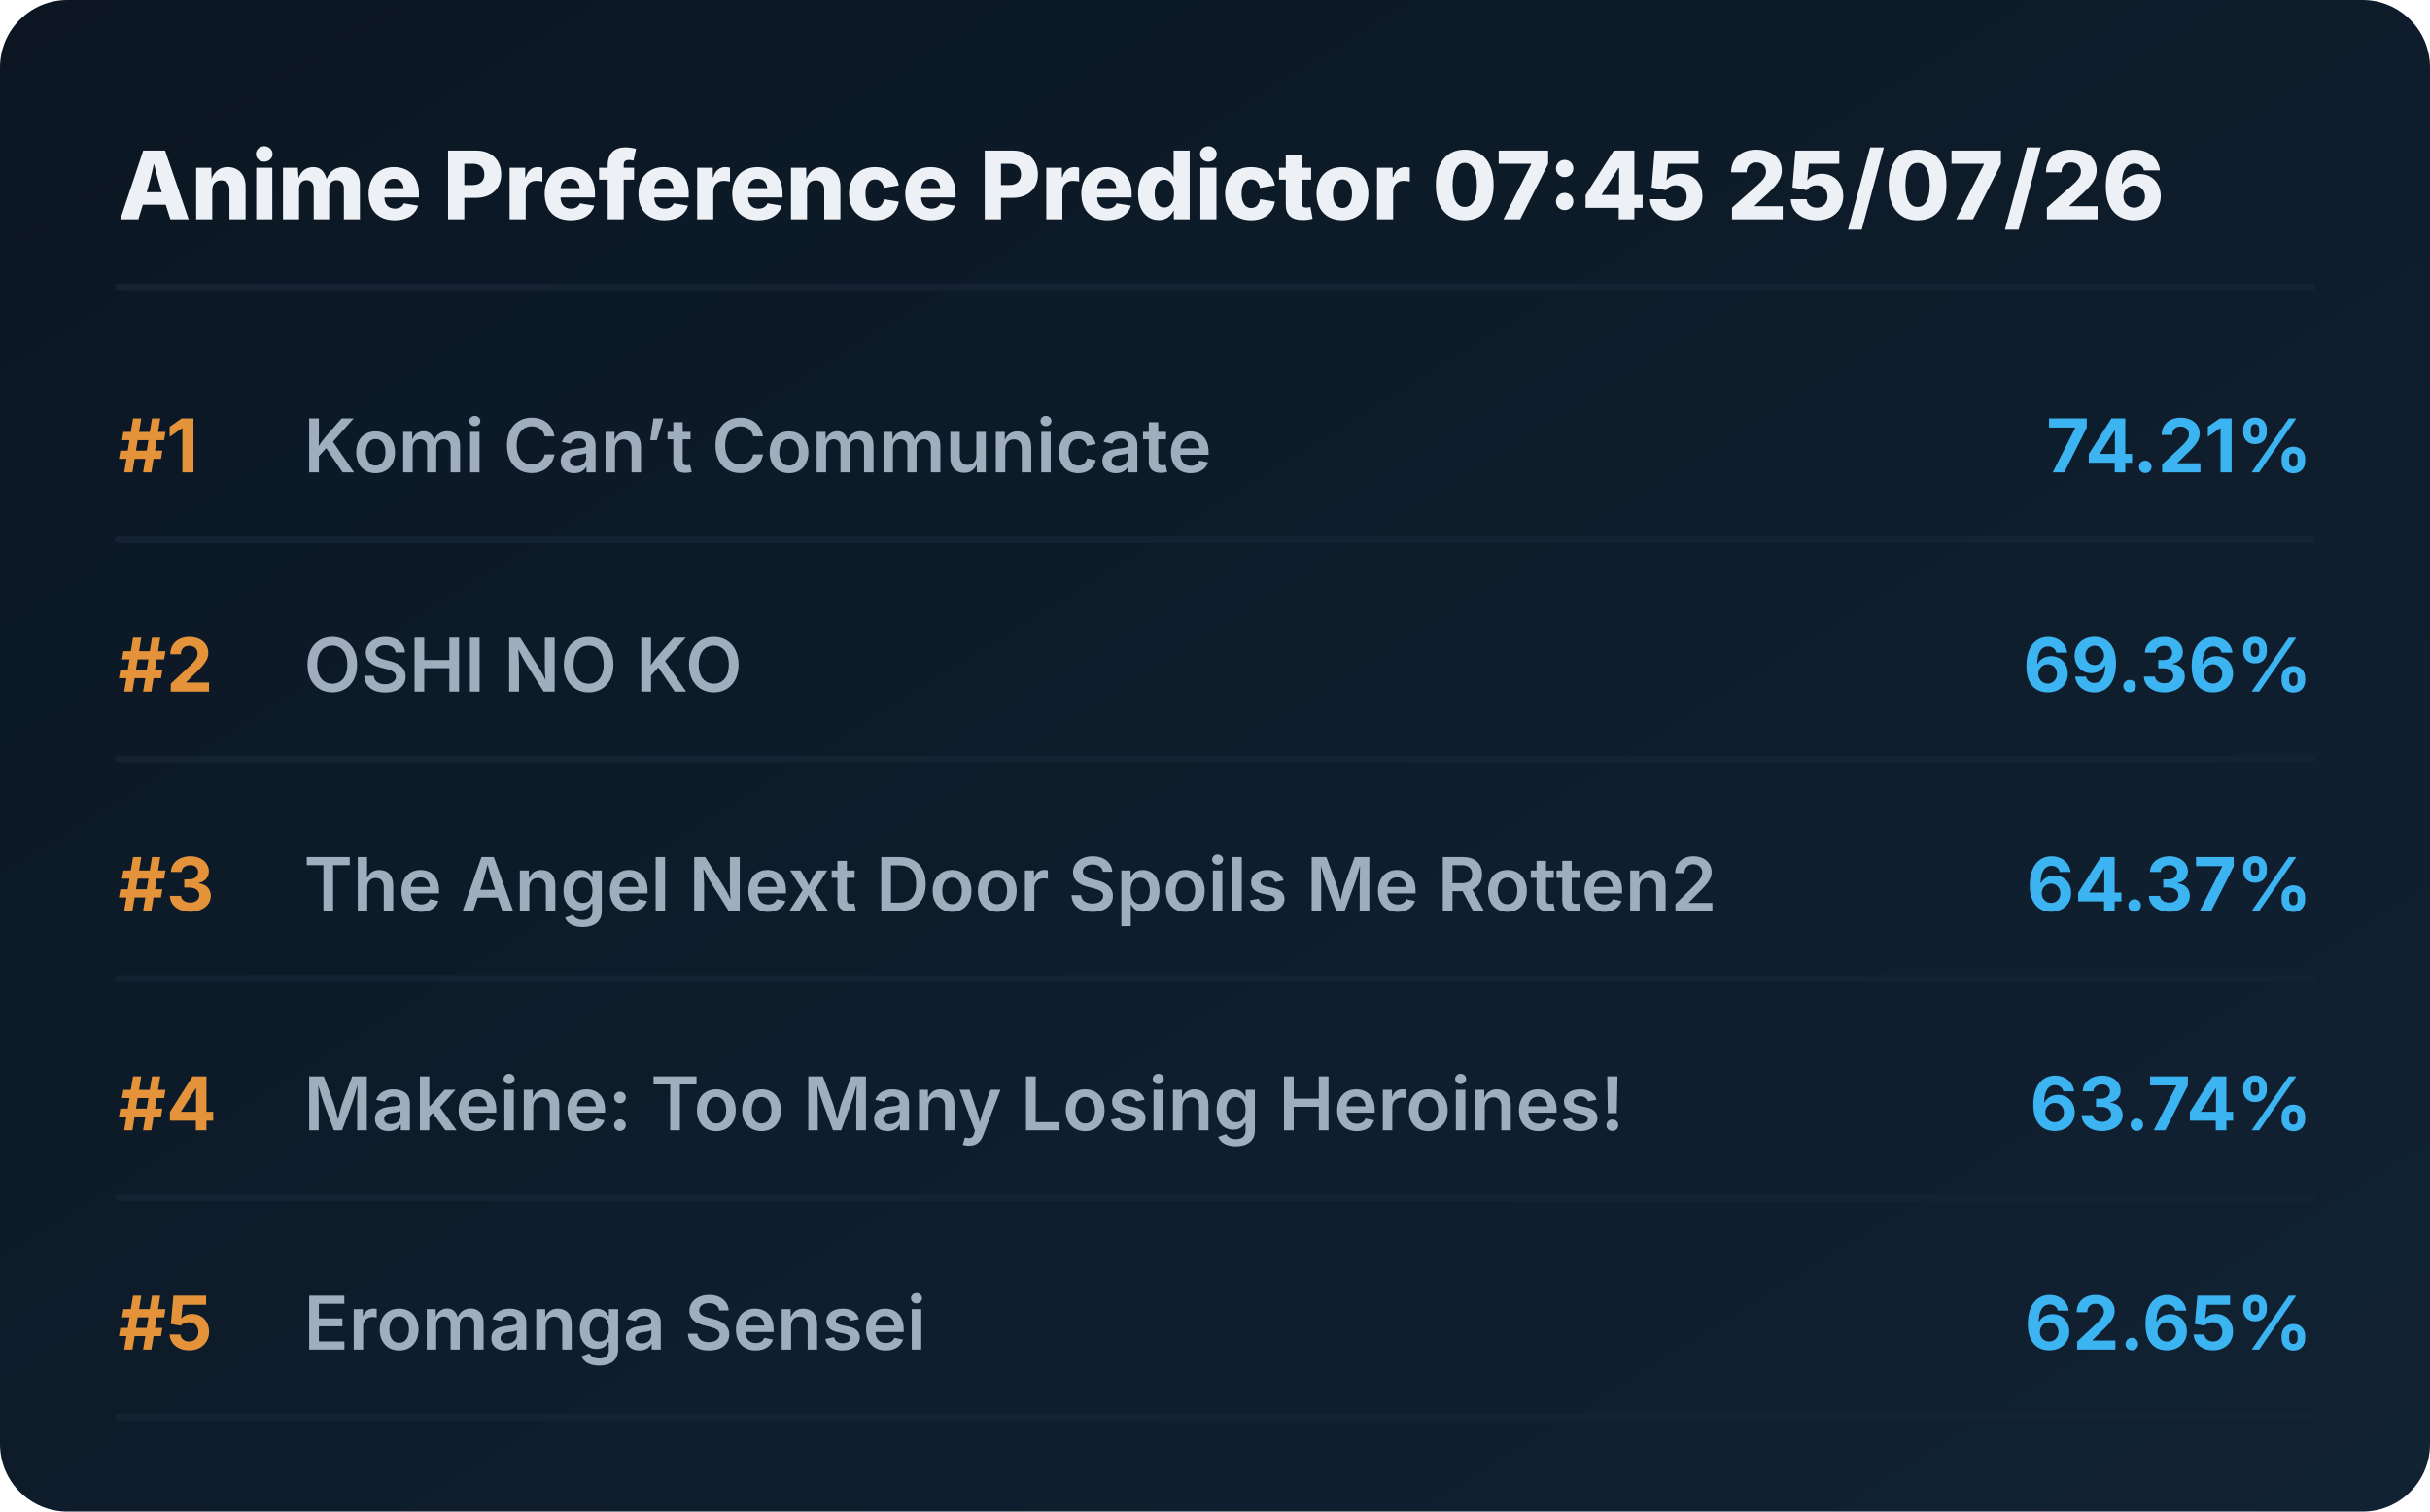
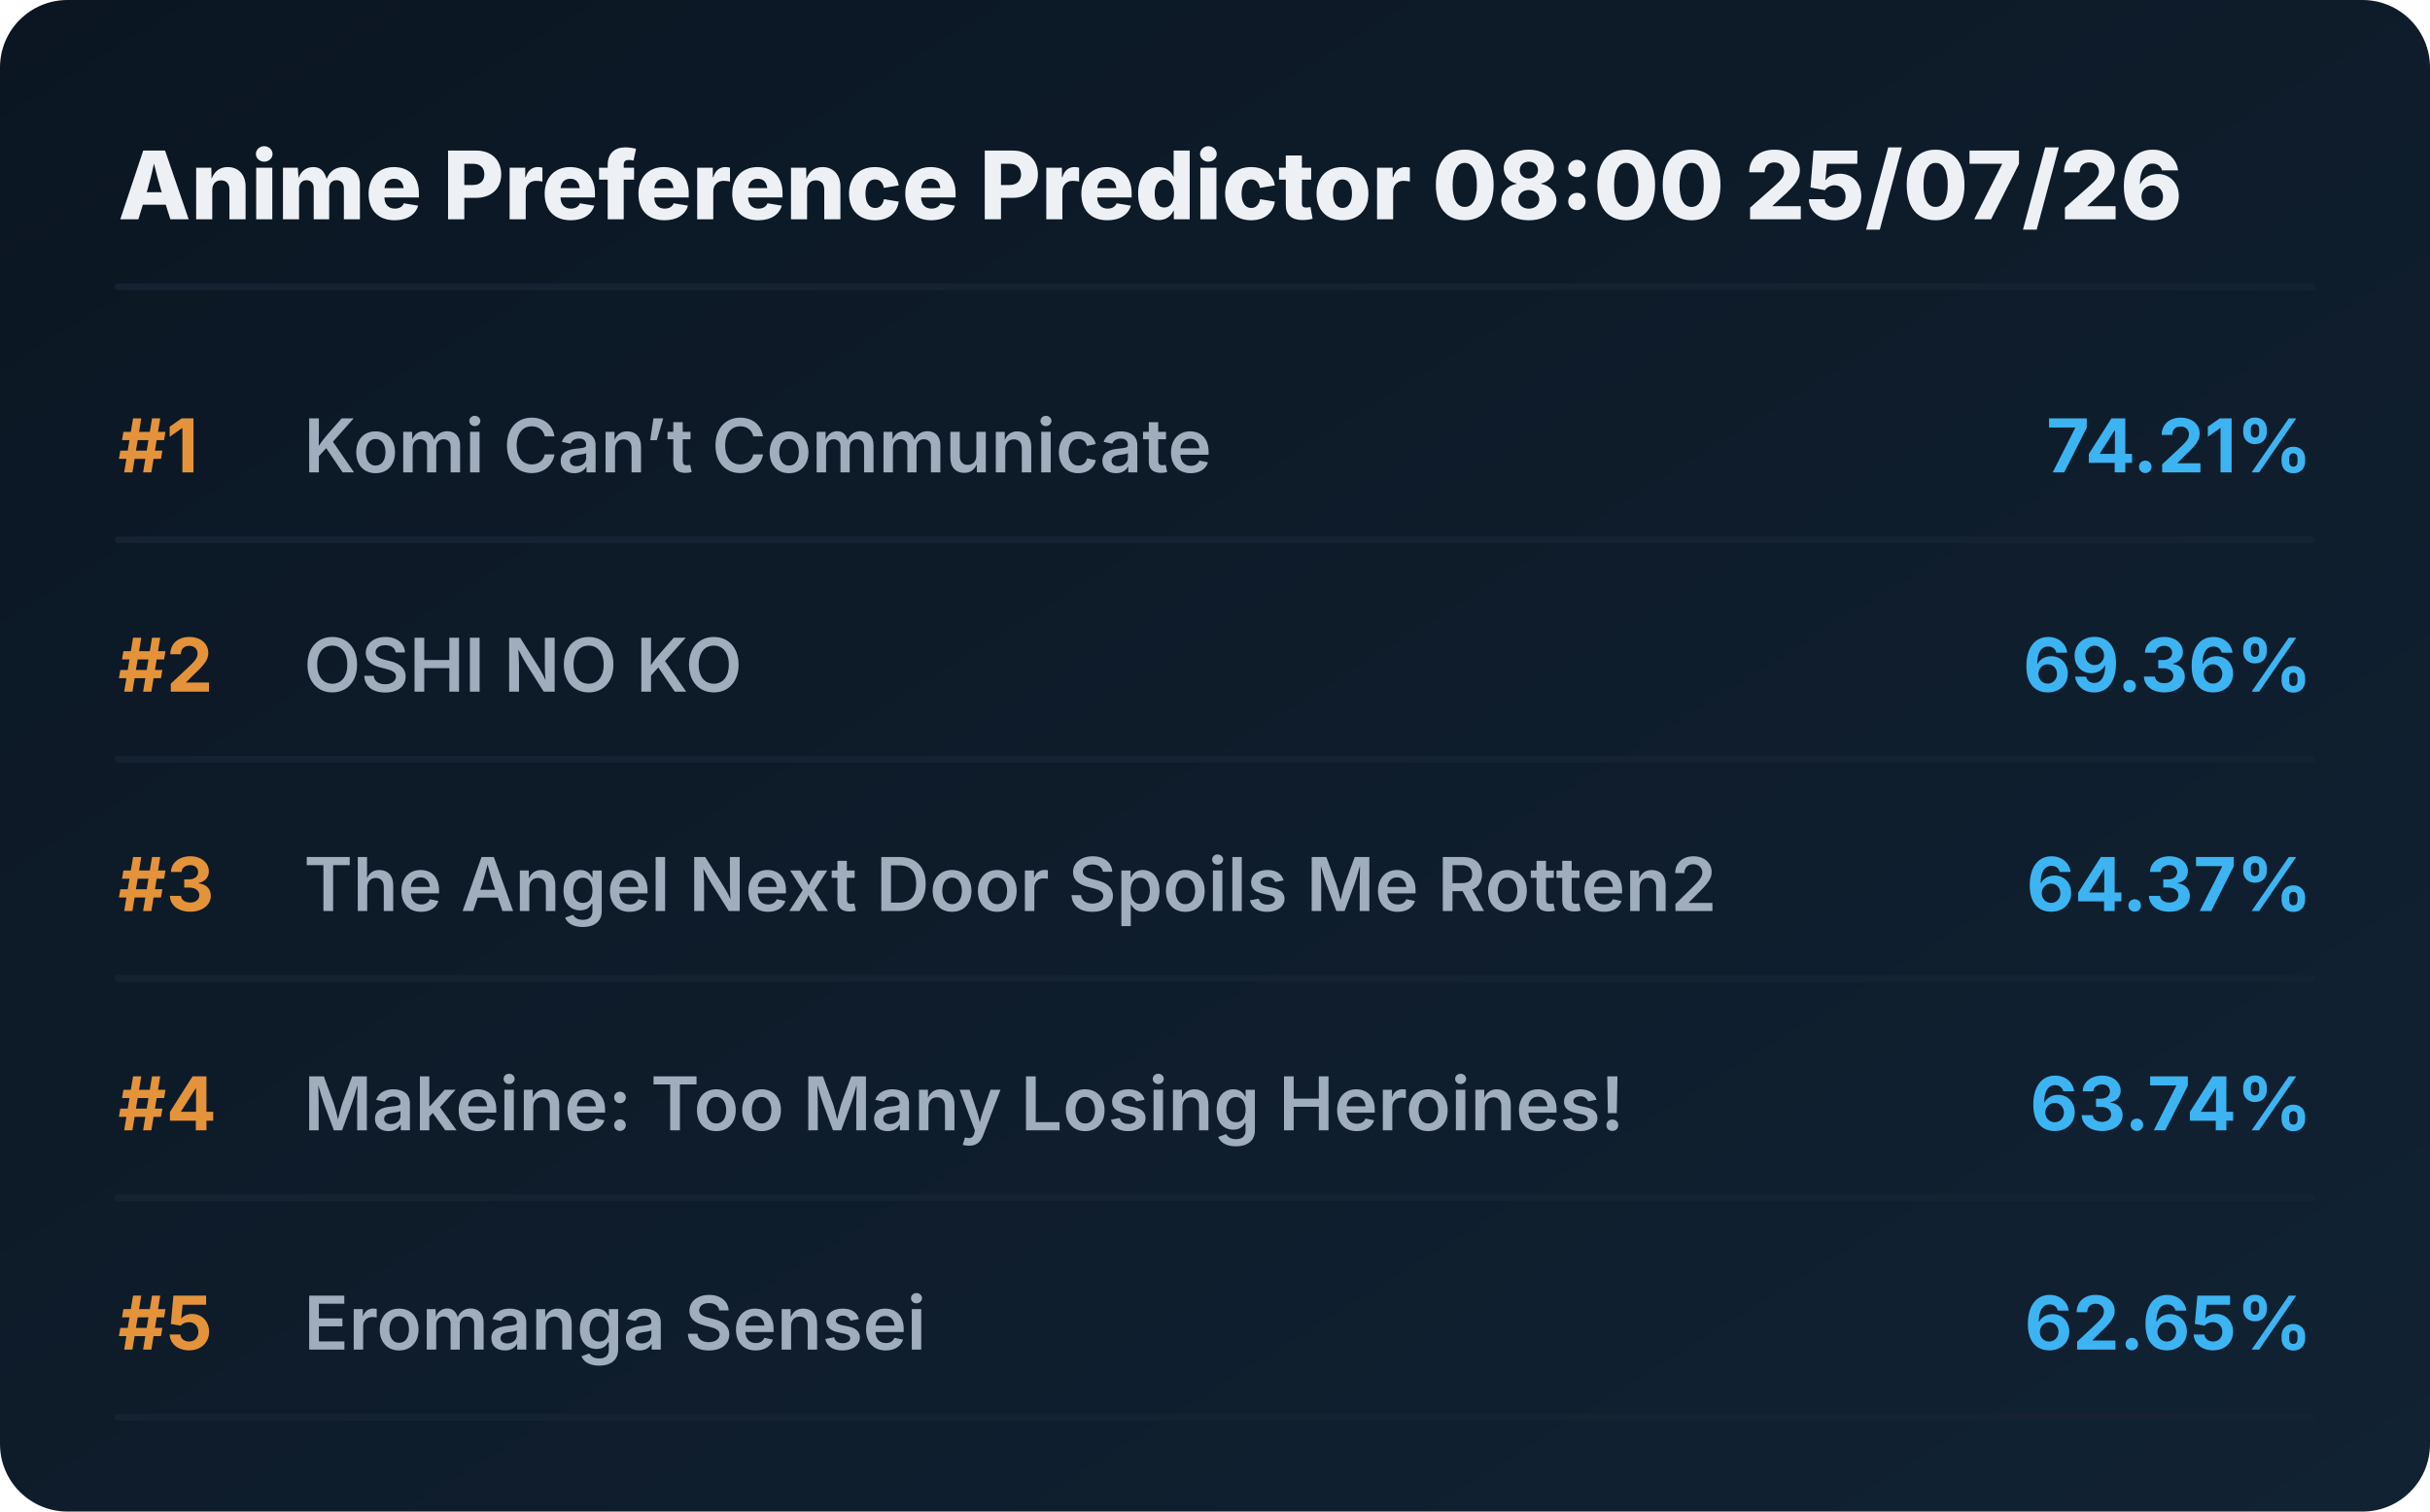
<svg xmlns="http://www.w3.org/2000/svg" viewBox="0 0 720 448" preserveAspectRatio="xMidYMid meet" style="width: 100%; height: auto; max-width: 720px;">
  <defs>
    <linearGradient id="boxGrad" x1="0%" y1="0%" x2="100%" y2="100%">
      <stop offset="0%" stop-color="#0b1622" />
      <stop offset="100%" stop-color="#112233" />
    </linearGradient>
    <clipPath id="titleClip">
      <rect x="90" y="0" width="510" height="100%" />
    </clipPath>
  </defs>
  <style>
    .bg { fill: url(#boxGrad); rx: 20px; }
    .header { font-family: 'Overpass', 'Inter', system-ui, sans-serif; font-weight: 800; font-size: 28px; fill: #edf1f5; }
    .rank { font-family: 'Overpass', 'Inter', system-ui, sans-serif; font-weight: 700; font-size: 22px; fill: #e5933a; }
    .title { font-family: 'Overpass', 'Inter', system-ui, sans-serif; font-weight: 600; font-size: 22px; fill: #9fadbd; }
    .score { font-family: 'Overpass', 'Inter', system-ui, sans-serif; font-weight: 700; font-size: 22px; fill: #3db4f2; }
    .line { stroke: #152232; stroke-width: 2; stroke-linecap: round; }
  </style>
  <rect class="bg" width="720" height="448" />
-   <text x="35" y="65" class="header">Anime Preference Predictor 07:45 25/07/26</text>
+   <text x="35" y="65" class="header">Anime Preference Predictor 08:00 25/07/26</text>
  <line x1="35" y1="85" x2="685" y2="85" class="line" />
  <g transform="translate(0, 0)">
    <text x="35" y="140" class="rank">#1</text>
    <text x="90" y="140" class="title">Komi Can’t Communicate</text>
    <text x="685" y="140" class="score" text-anchor="end">74.21%</text>
    <line x1="35" y1="160" x2="685" y2="160" class="line" />
  </g>
  <g transform="translate(0, 65)">
    <text x="35" y="140" class="rank">#2</text>
    <text x="90" y="140" class="title">OSHI NO KO</text>
    <text x="685" y="140" class="score" text-anchor="end">69.36%</text>
    <line x1="35" y1="160" x2="685" y2="160" class="line" />
  </g>
  <g transform="translate(0, 130)">
    <text x="35" y="140" class="rank">#3</text>
    <text x="90" y="140" class="title">The Angel Next Door Spoils Me Rotten2</text>
    <text x="685" y="140" class="score" text-anchor="end">64.37%</text>
    <line x1="35" y1="160" x2="685" y2="160" class="line" />
  </g>
  <g transform="translate(0, 195)">
    <text x="35" y="140" class="rank">#4</text>
    <text x="90" y="140" class="title">Makeine: Too Many Losing Heroines!</text>
    <text x="685" y="140" class="score" text-anchor="end">63.74%</text>
    <line x1="35" y1="160" x2="685" y2="160" class="line" />
  </g>
  <g transform="translate(0, 260)">
    <text x="35" y="140" class="rank">#5</text>
    <text x="90" y="140" class="title">Eromanga Sensei</text>
    <text x="685" y="140" class="score" text-anchor="end">62.65%</text>
    <line x1="35" y1="160" x2="685" y2="160" class="line" />
  </g>
</svg>
